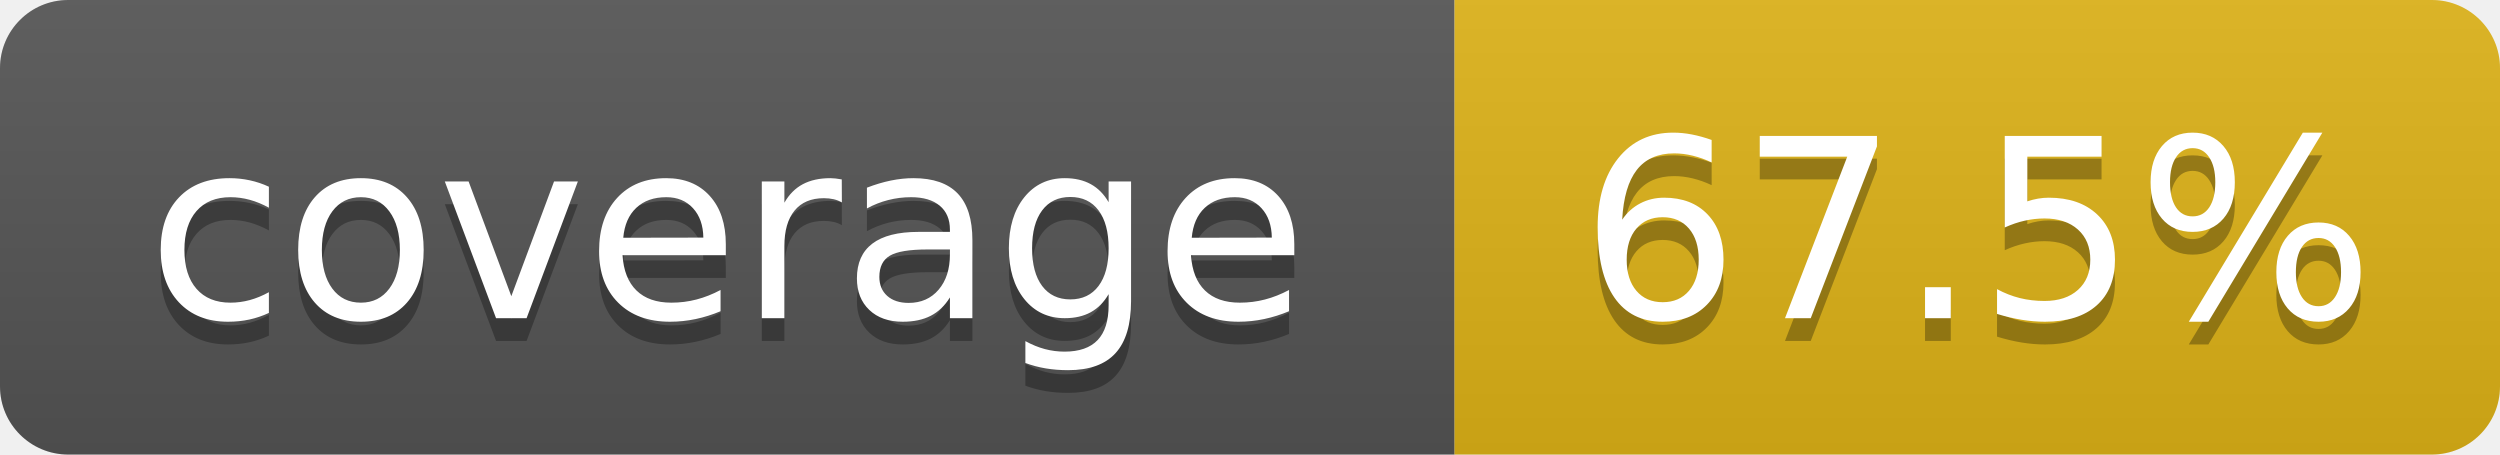
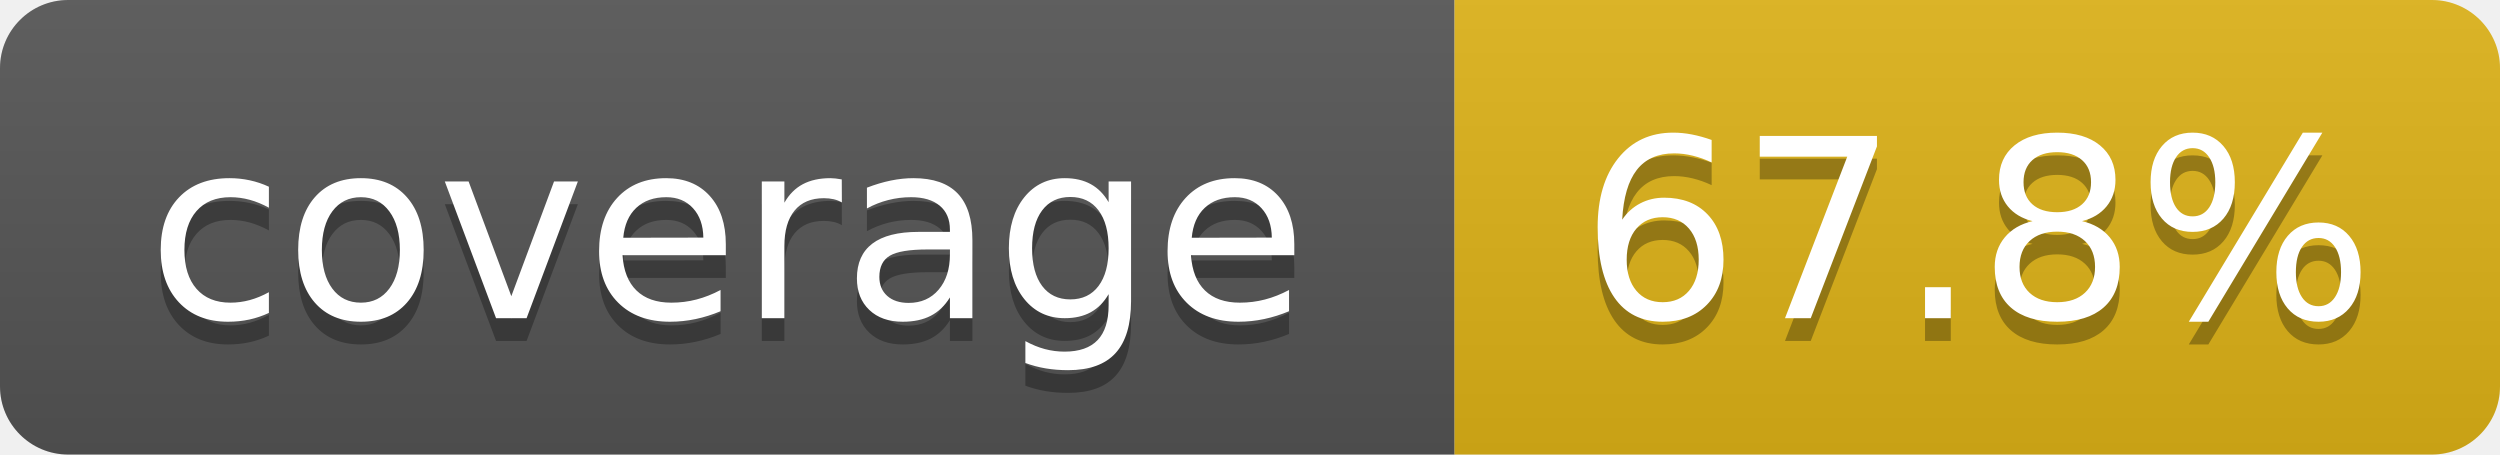
- <svg xmlns="http://www.w3.org/2000/svg" width="110" height="20" role="img" aria-label="coverage: 67.5%">
+ <svg xmlns="http://www.w3.org/2000/svg" width="110" height="20" role="img" aria-label="coverage: 67.8%">
  <linearGradient id="s" x2="0" y2="100%">
    <stop offset="0" stop-color="#bbb" stop-opacity=".1" />
    <stop offset="1" stop-opacity=".1" />
  </linearGradient>
  <clipPath id="r">
    <rect width="110" height="20" rx="3" fill="#fff" />
  </clipPath>
  <g clip-path="url(#r)">
    <rect width="64" height="20" fill="#555" />
    <rect x="64" width="46" height="20" fill="#dfb317" />
    <rect width="110" height="20" fill="url(#s)" />
  </g>
  <g fill="#fff" text-anchor="middle" font-family="Verdana,Geneva,DejaVu Sans,sans-serif" text-rendering="geometricPrecision" font-size="110">
    <text aria-hidden="true" x="320" y="150" fill="#010101" fill-opacity=".3" transform="scale(.1)" textLength="540">coverage</text>
    <text x="320" y="140" transform="scale(.1)" textLength="540">coverage</text>
-     <text aria-hidden="true" x="870" y="150" fill="#010101" fill-opacity=".3" transform="scale(.1)" textLength="360">67.5%</text>
-     <text x="870" y="140" transform="scale(.1)" textLength="360">67.5%</text>
+     <text aria-hidden="true" x="870" y="150" fill="#010101" fill-opacity=".3" transform="scale(.1)" textLength="360">67.8%</text>
+     <text x="870" y="140" transform="scale(.1)" textLength="360">67.8%</text>
  </g>
</svg>
